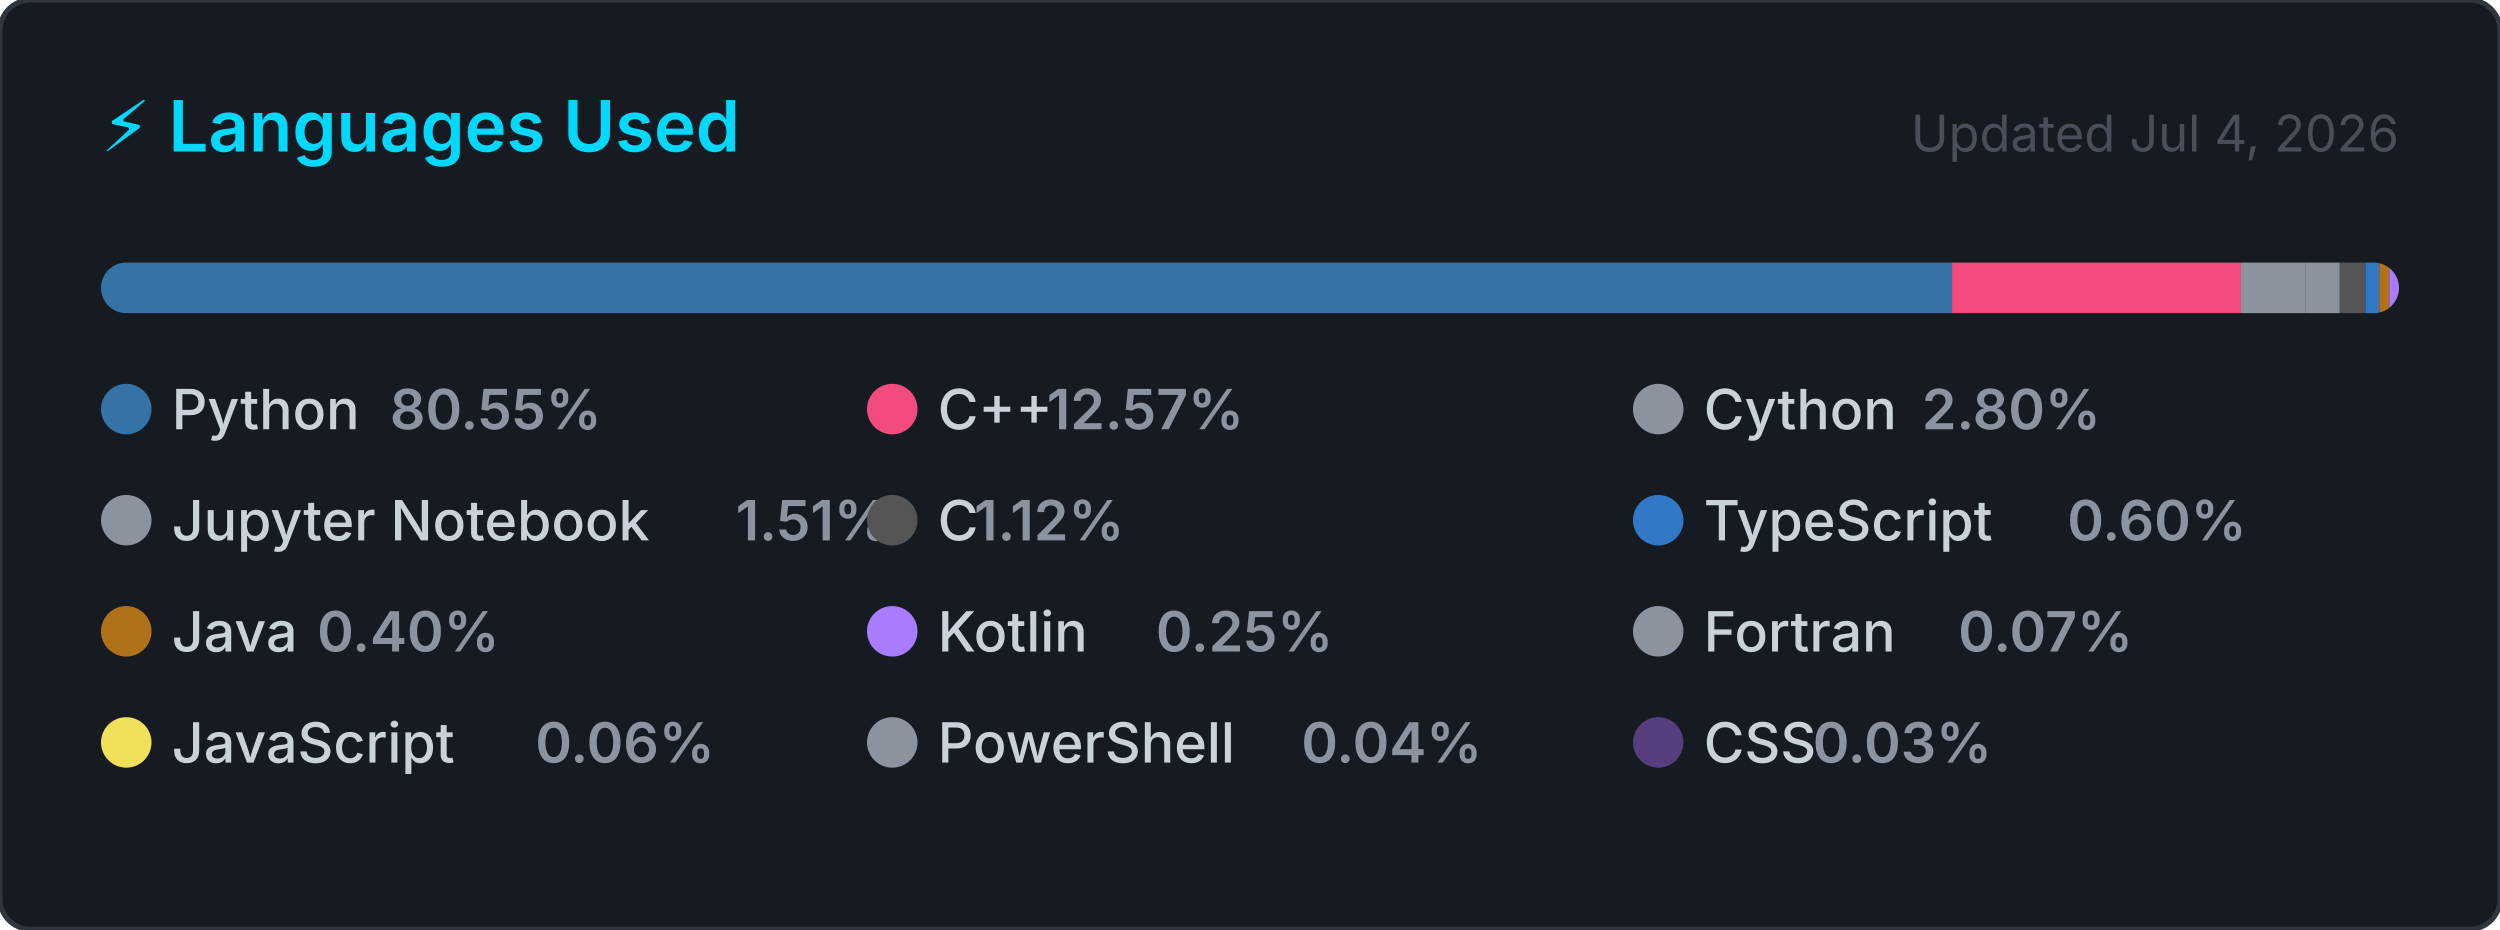
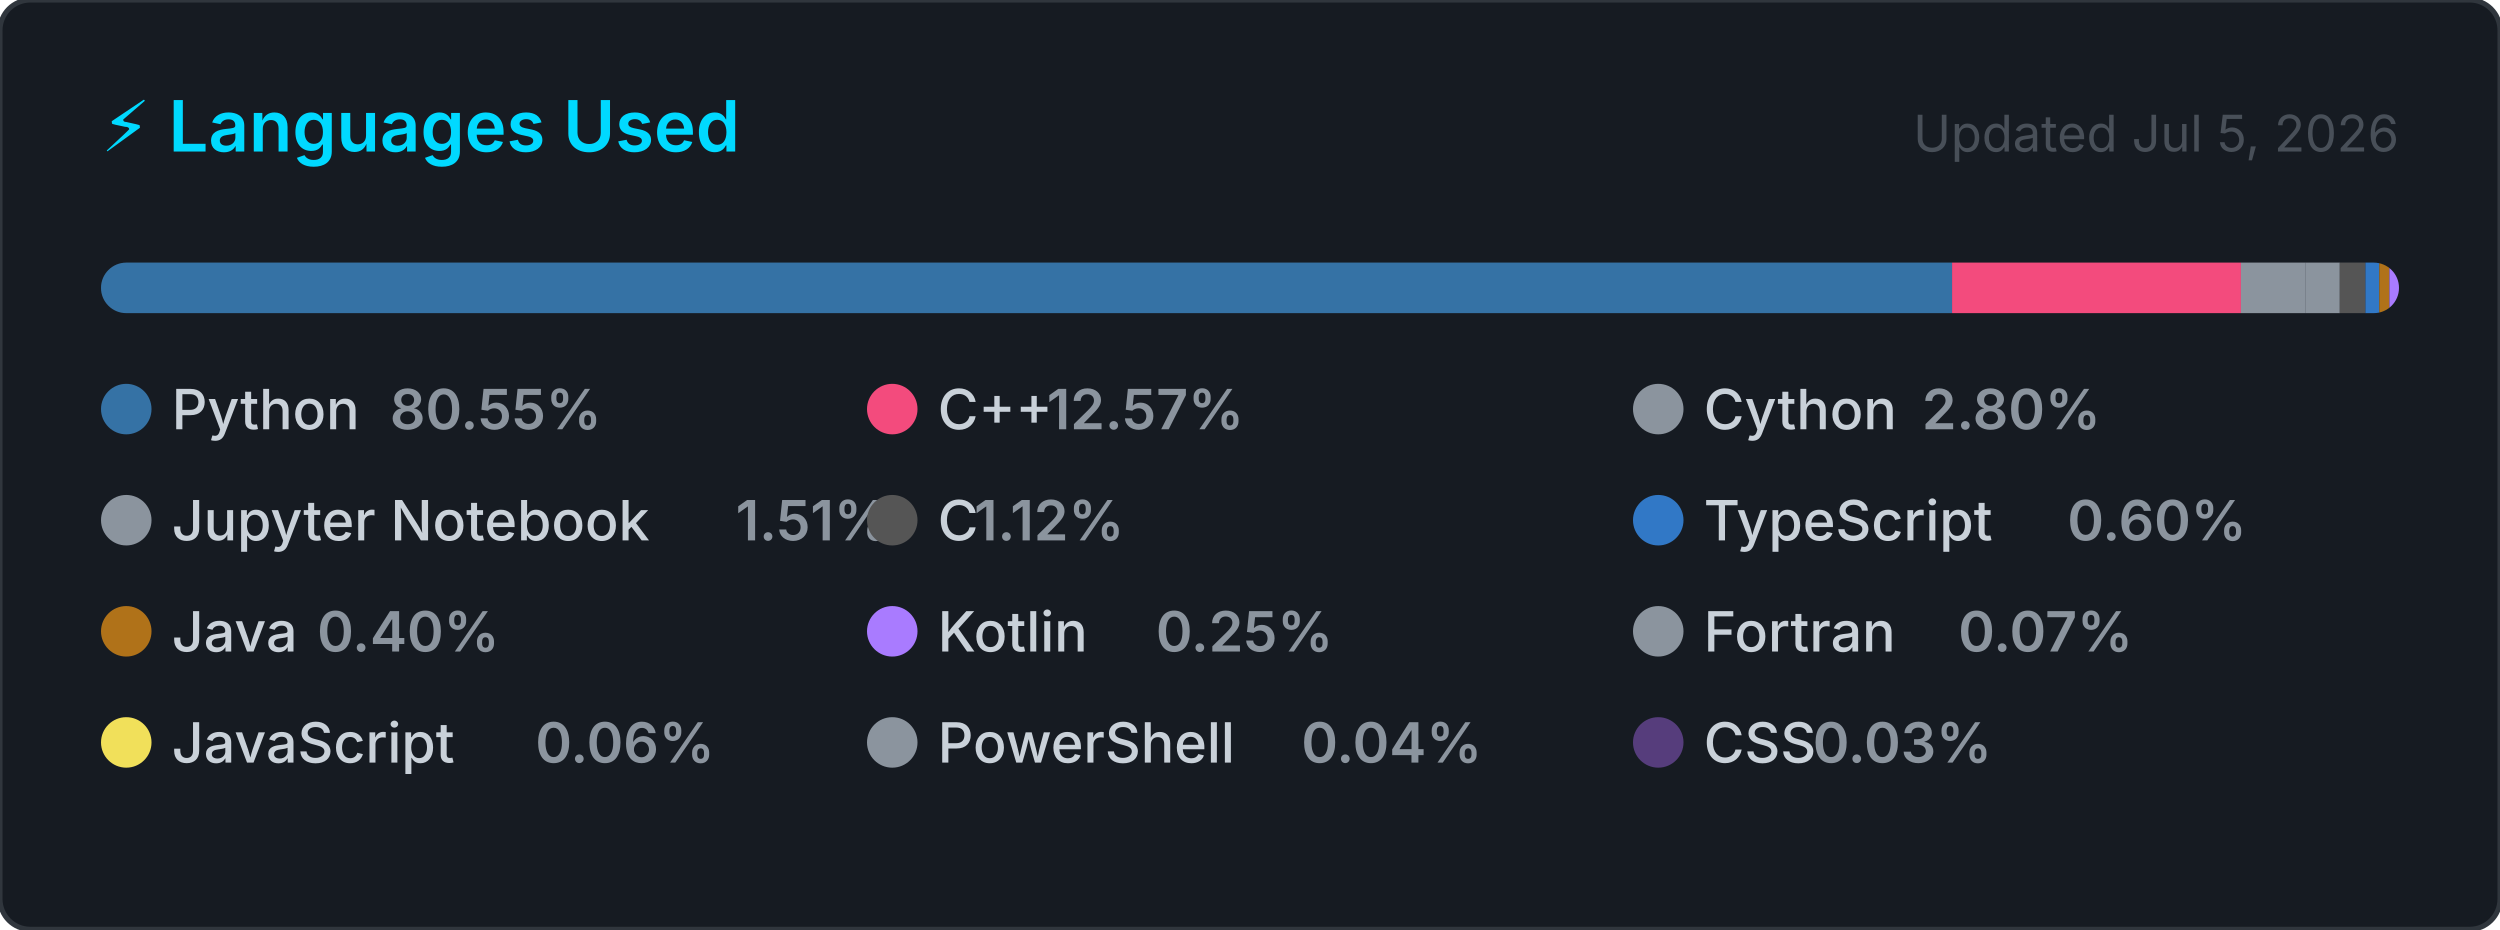
<svg xmlns="http://www.w3.org/2000/svg" width="495" height="184" viewBox="0 0 495 184" role="img" aria-label="Top programming languages for Claudia-Rocha-H">
  <style>
    .card      { fill: #161b22; stroke: #30363d; stroke-width: 1; }
    .title     { font: 600 14px -apple-system, BlinkMacSystemFont, 'Segoe UI', sans-serif; fill: #00D9FF; }
    .updated   { font: 400 10px -apple-system, BlinkMacSystemFont, 'Segoe UI', sans-serif; fill: #484f58; }
    .lang-name { font: 500 11px -apple-system, BlinkMacSystemFont, 'Segoe UI', sans-serif; fill: #c9d1d9; }
    .lang-pct  { font: 600 11px -apple-system, BlinkMacSystemFont, 'Segoe UI', sans-serif; fill: #8b949e; }
  </style>
  <defs>
    <clipPath id="bar-clip">
      <rect x="20" y="52" width="455" height="10" rx="5" />
    </clipPath>
  </defs>
  <rect width="495" height="184" rx="6" ry="6" class="card" />
  <text x="20" y="30" class="title">⚡ Languages Used</text>
-   <text x="475" y="30" class="updated" text-anchor="end">Updated Jul 4, 2026</text>
+   <text x="475" y="30" class="updated" text-anchor="end">Updated Jul 5, 2026</text>
  <rect x="20" y="52" width="455" height="10" rx="5" fill="#21262d" />
  <g clip-path="url(#bar-clip)">
    <rect x="20.00" y="52" width="366.51" height="10" fill="#3572A5" />
    <rect x="386.51" y="52" width="57.20" height="10" fill="#f34b7d" />
    <rect x="443.71" y="52" width="12.72" height="10" fill="#8b949e" />
    <rect x="456.43" y="52" width="6.85" height="10" fill="#8b949e" />
    <rect x="463.28" y="52" width="5.08" height="10" fill="#555555" />
    <rect x="468.36" y="52" width="2.74" height="10" fill="#3178c6" />
    <rect x="471.10" y="52" width="2.00" height="10" fill="#b07219" />
    <rect x="473.10" y="52" width="2.00" height="10" fill="#A97BFF" />
    <rect x="475.10" y="52" width="2.00" height="10" fill="#8b949e" />
    <rect x="477.10" y="52" width="2.00" height="10" fill="#f1e05a" />
    <rect x="479.10" y="52" width="2.00" height="10" fill="#8b949e" />
    <rect x="481.10" y="52" width="2.00" height="10" fill="#563d7c" />
  </g>
  <g transform="translate(20, 76)">
    <circle cx="5" cy="5" r="5" fill="#3572A5" />
    <text x="14" y="9" class="lang-name">Python</text>
    <text x="14" y="9" class="lang-pct" dx="43.2">80.55%</text>
  </g>
  <g transform="translate(171.6667, 76)">
    <circle cx="5" cy="5" r="5" fill="#f34b7d" />
    <text x="14" y="9" class="lang-name">C++</text>
    <text x="14" y="9" class="lang-pct" dx="21.6">12.57%</text>
  </g>
  <g transform="translate(323.3333, 76)">
    <circle cx="5" cy="5" r="5" fill="#8b949e" />
    <text x="14" y="9" class="lang-name">Cython</text>
    <text x="14" y="9" class="lang-pct" dx="43.2">2.80%</text>
  </g>
  <g transform="translate(20, 98)">
    <circle cx="5" cy="5" r="5" fill="#8b949e" />
    <text x="14" y="9" class="lang-name">Jupyter Notebook</text>
    <text x="14" y="9" class="lang-pct" dx="111.667">1.51%</text>
  </g>
  <g transform="translate(171.6667, 98)">
    <circle cx="5" cy="5" r="5" fill="#555555" />
    <text x="14" y="9" class="lang-name">C</text>
    <text x="14" y="9" class="lang-pct" dx="7.2">1.12%</text>
  </g>
  <g transform="translate(323.3333, 98)">
    <circle cx="5" cy="5" r="5" fill="#3178c6" />
    <text x="14" y="9" class="lang-name">TypeScript</text>
    <text x="14" y="9" class="lang-pct" dx="72">0.60%</text>
  </g>
  <g transform="translate(20, 120)">
    <circle cx="5" cy="5" r="5" fill="#b07219" />
    <text x="14" y="9" class="lang-name">Java</text>
    <text x="14" y="9" class="lang-pct" dx="28.8">0.40%</text>
  </g>
  <g transform="translate(171.6667, 120)">
    <circle cx="5" cy="5" r="5" fill="#A97BFF" />
    <text x="14" y="9" class="lang-name">Kotlin</text>
    <text x="14" y="9" class="lang-pct" dx="43.2">0.25%</text>
  </g>
  <g transform="translate(323.3333, 120)">
    <circle cx="5" cy="5" r="5" fill="#8b949e" />
    <text x="14" y="9" class="lang-name">Fortran</text>
    <text x="14" y="9" class="lang-pct" dx="50.4">0.07%</text>
  </g>
  <g transform="translate(20, 142)">
    <circle cx="5" cy="5" r="5" fill="#f1e05a" />
    <text x="14" y="9" class="lang-name">JavaScript</text>
    <text x="14" y="9" class="lang-pct" dx="72">0.06%</text>
  </g>
  <g transform="translate(171.6667, 142)">
    <circle cx="5" cy="5" r="5" fill="#8b949e" />
    <text x="14" y="9" class="lang-name">PowerShell</text>
    <text x="14" y="9" class="lang-pct" dx="72">0.04%</text>
  </g>
  <g transform="translate(323.3333, 142)">
    <circle cx="5" cy="5" r="5" fill="#563d7c" />
    <text x="14" y="9" class="lang-name">CSS</text>
    <text x="14" y="9" class="lang-pct" dx="21.6">0.03%</text>
  </g>
</svg>
